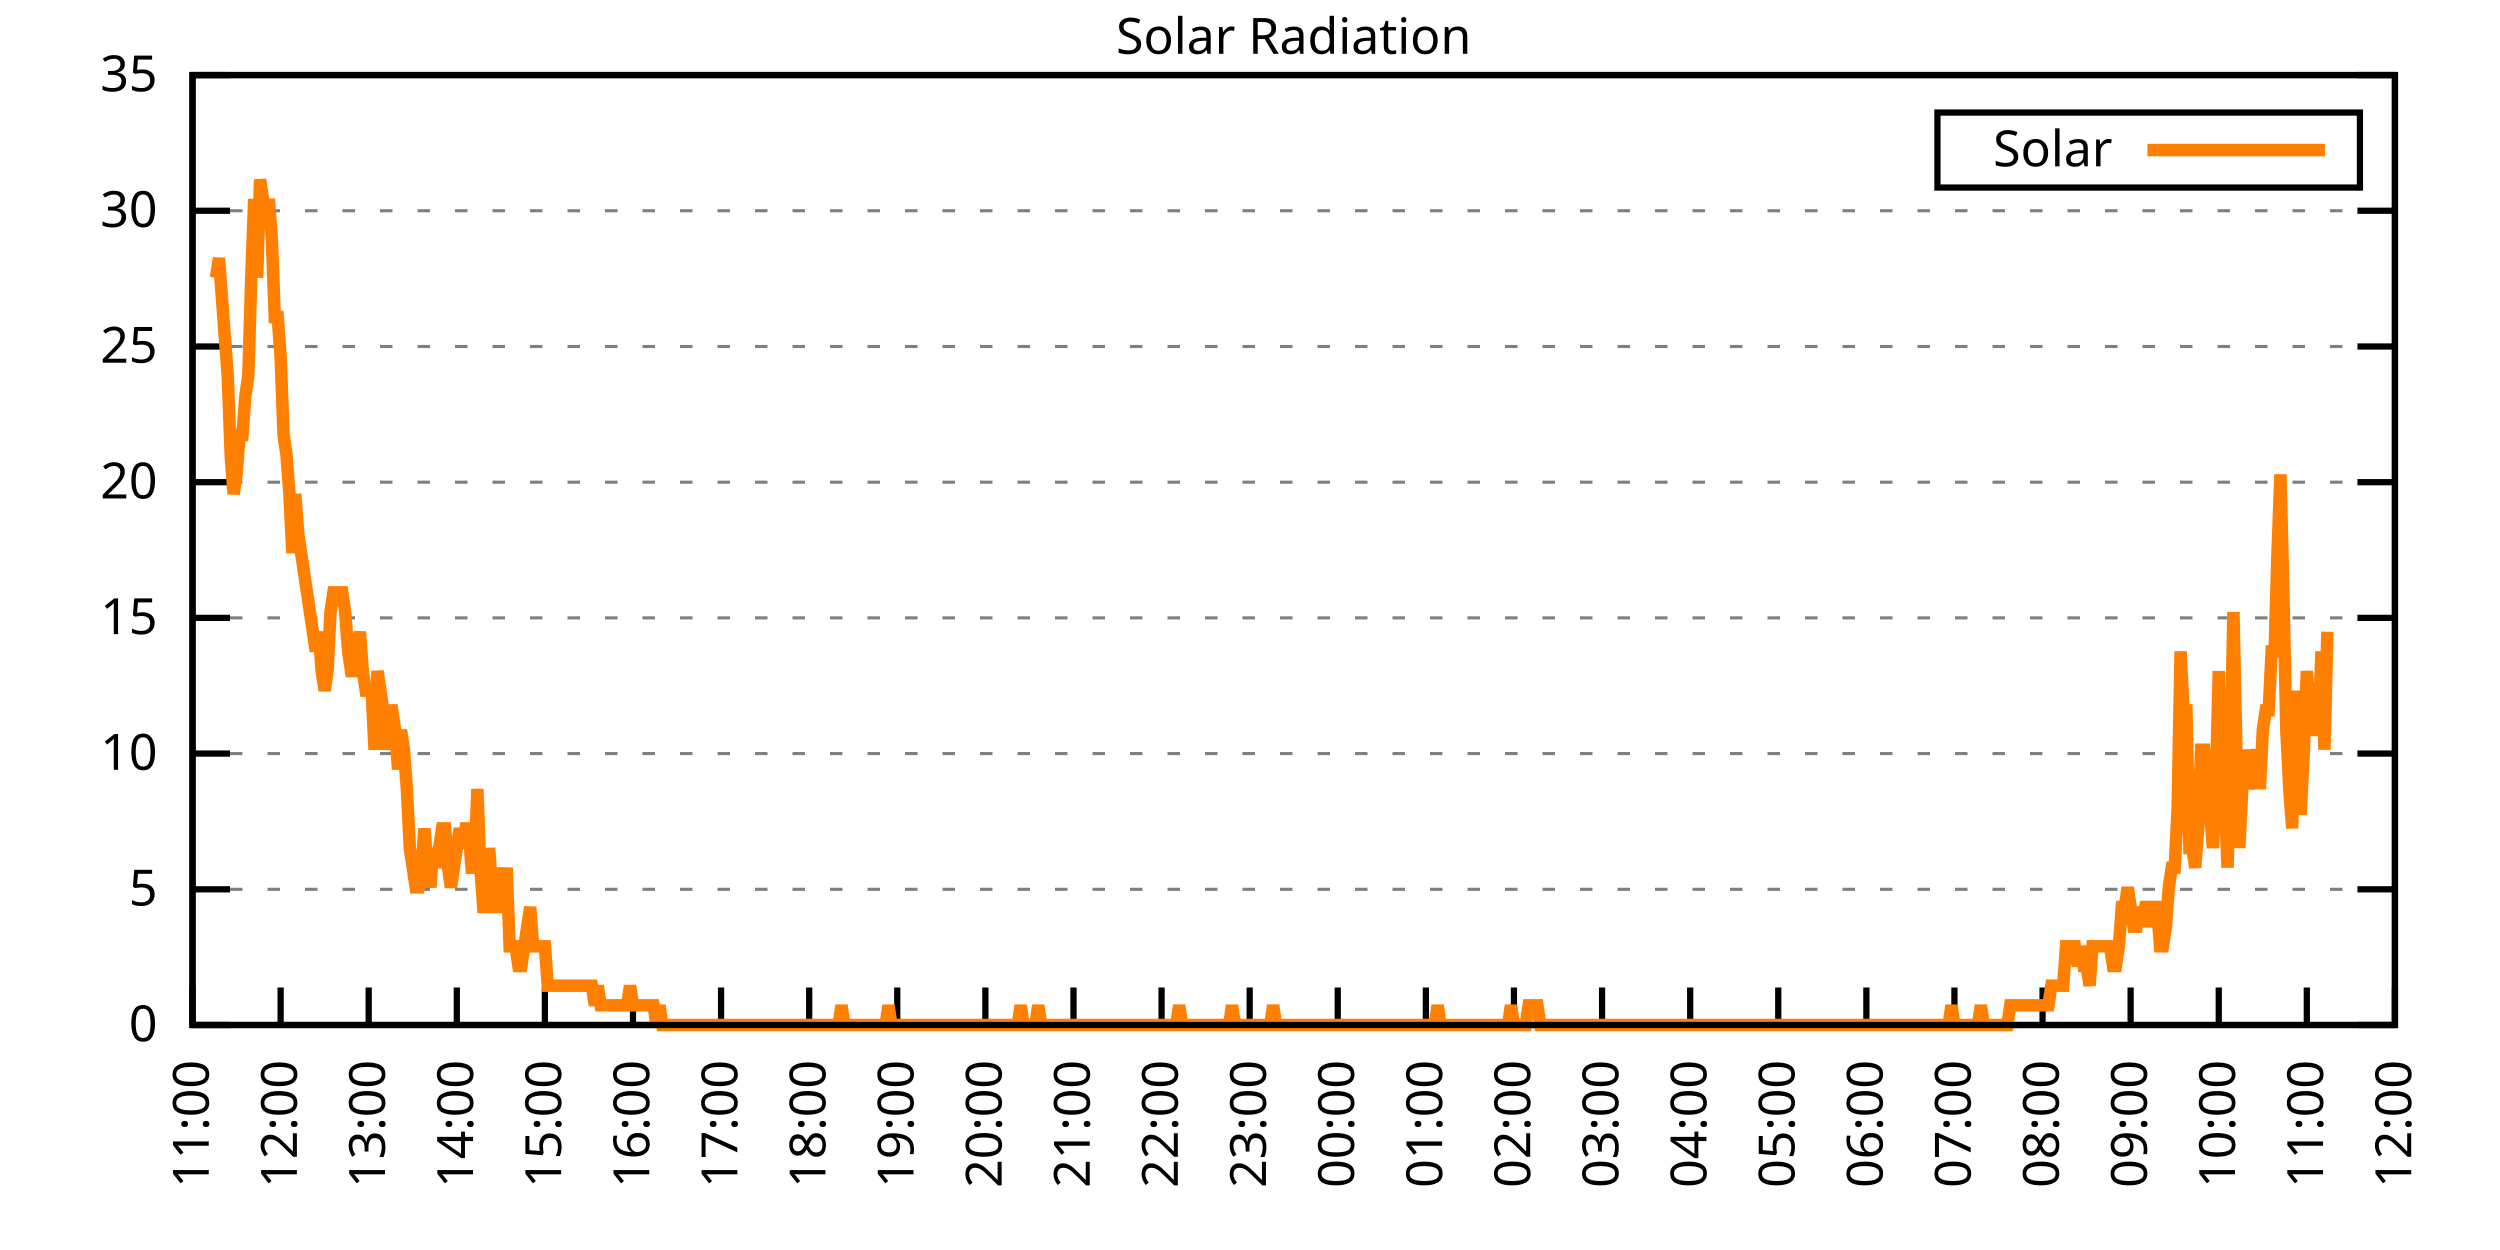
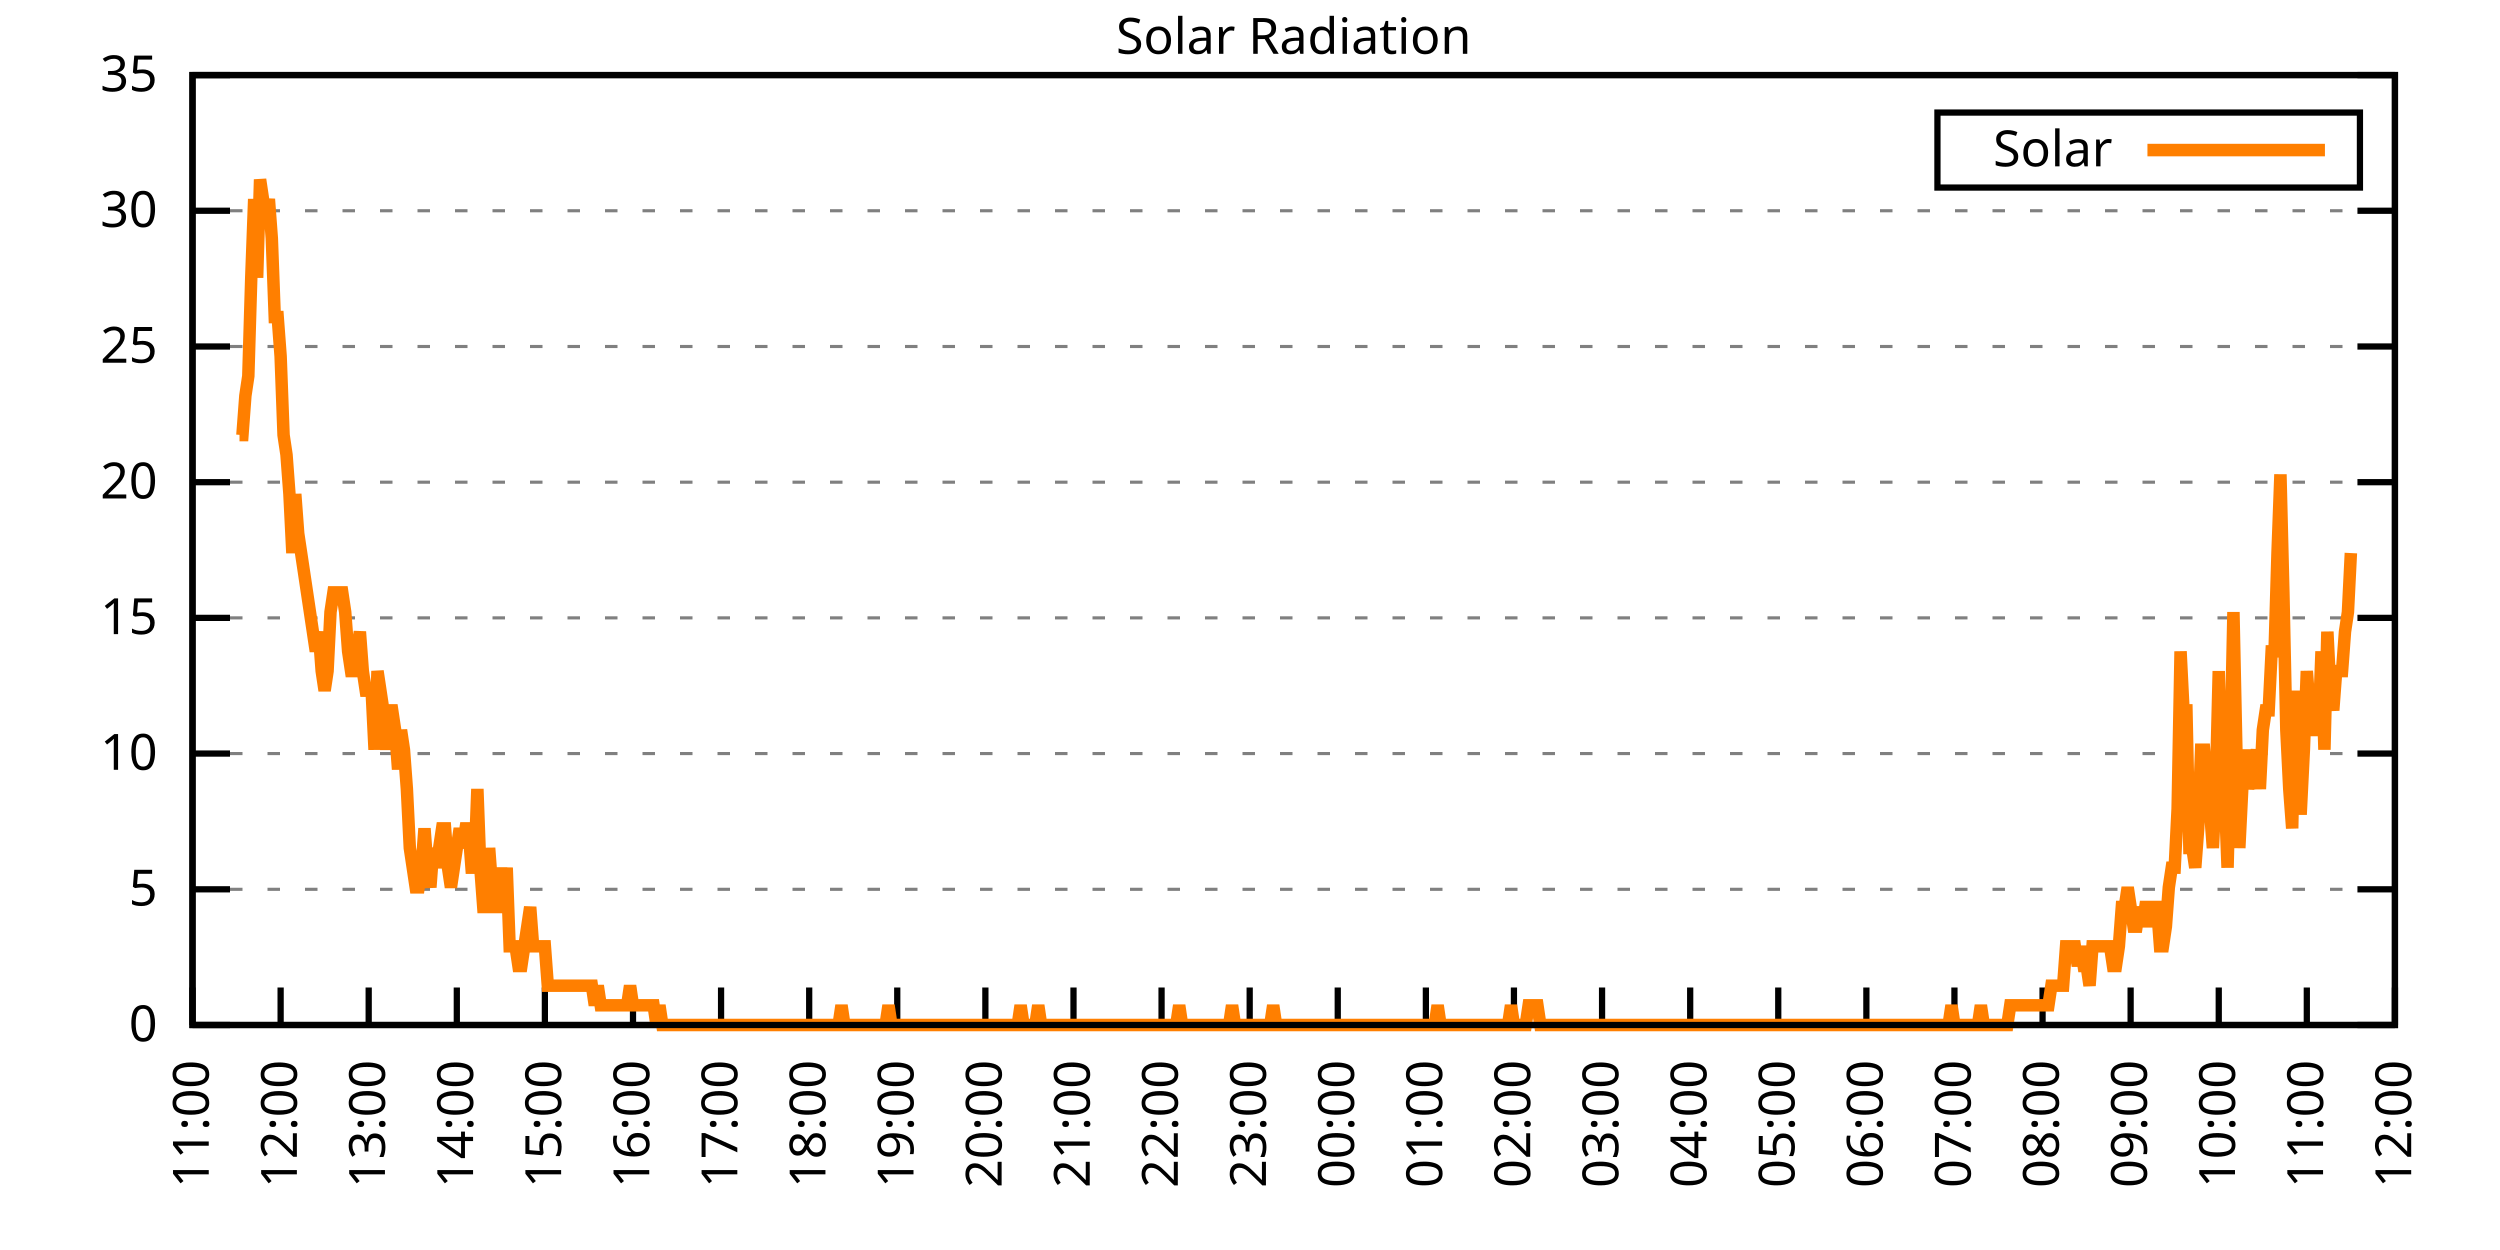
<svg xmlns="http://www.w3.org/2000/svg" xmlns:xlink="http://www.w3.org/1999/xlink" width="400" height="200" viewBox="0 0 400 200">
  <g id="gnuplot_canvas">
    <rect x="0" y="0" width="400" height="200" fill="none" />
    <defs>
      <circle id="gpDot" r="0.5" stroke-width="0.5" stroke="currentColor" />
      <path id="gpPt0" stroke-width="0.333" stroke="currentColor" d="M-1,0 h2 M0,-1 v2" />
      <path id="gpPt1" stroke-width="0.333" stroke="currentColor" d="M-1,-1 L1,1 M1,-1 L-1,1" />
      <path id="gpPt2" stroke-width="0.333" stroke="currentColor" d="M-1,0 L1,0 M0,-1 L0,1 M-1,-1 L1,1 M-1,1 L1,-1" />
      <rect id="gpPt3" stroke-width="0.333" stroke="currentColor" x="-1" y="-1" width="2" height="2" />
      <rect id="gpPt4" stroke-width="0.333" stroke="currentColor" fill="currentColor" x="-1" y="-1" width="2" height="2" />
      <circle id="gpPt5" stroke-width="0.333" stroke="currentColor" cx="0" cy="0" r="1" />
      <use xlink:href="#gpPt5" id="gpPt6" fill="currentColor" stroke="none" />
      <path id="gpPt7" stroke-width="0.333" stroke="currentColor" d="M0,-1.33 L-1.33,0.67 L1.33,0.67 z" />
      <use xlink:href="#gpPt7" id="gpPt8" fill="currentColor" stroke="none" />
      <use xlink:href="#gpPt7" id="gpPt9" stroke="currentColor" transform="rotate(180)" />
      <use xlink:href="#gpPt9" id="gpPt10" fill="currentColor" stroke="none" />
      <use xlink:href="#gpPt3" id="gpPt11" stroke="currentColor" transform="rotate(45)" />
      <use xlink:href="#gpPt11" id="gpPt12" fill="currentColor" stroke="none" />
      <path id="gpPt13" stroke-width="0.333" stroke="currentColor" d="M0,1.330 L1.265,0.411 L0.782,-1.067 L-0.782,-1.076 L-1.265,0.411 z" />
      <use xlink:href="#gpPt13" id="gpPt14" fill="currentColor" stroke="none" />
      <filter id="textbox" filterUnits="objectBoundingBox" x="0" y="0" height="1" width="1">
        <feFlood flood-color="white" flood-opacity="1" result="bgnd" />
        <feComposite in="SourceGraphic" in2="bgnd" operator="atop" />
      </filter>
      <filter id="greybox" filterUnits="objectBoundingBox" x="0" y="0" height="1" width="1">
        <feFlood flood-color="lightgrey" flood-opacity="1" result="grey" />
        <feComposite in="SourceGraphic" in2="grey" operator="atop" />
      </filter>
    </defs>
    <g fill="none" color="white" stroke="currentColor" stroke-width="1.00" stroke-linecap="butt" stroke-linejoin="miter">
</g>
    <g fill="none" color="black" stroke="currentColor" stroke-width="1.00" stroke-linecap="butt" stroke-linejoin="miter">
      <g stroke="none" shape-rendering="crispEdges">
        <polygon fill="rgb(255, 255, 255)" points="30.80,164.00 383.18,164.00 383.18,12.02 30.80,12.02 " />
      </g>
    </g>
    <g fill="none" color="black" stroke="currentColor" stroke-width="1.00" stroke-linecap="butt" stroke-linejoin="miter">
</g>
    <g fill="none" color="black" stroke="black" stroke-width="0.50" stroke-linecap="butt" stroke-linejoin="miter">
</g>
    <g fill="none" color="gray" stroke="currentColor" stroke-width="0.50" stroke-linecap="butt" stroke-linejoin="miter">
      <path stroke="gray" stroke-dasharray="2,4" class="gridline" d="M30.80,164.00 L383.19,164.00  " />
    </g>
    <g fill="none" color="gray" stroke="gray" stroke-width="1.00" stroke-linecap="butt" stroke-linejoin="miter">
</g>
    <g fill="none" color="black" stroke="currentColor" stroke-width="1.00" stroke-linecap="butt" stroke-linejoin="miter">
      <path stroke="black" d="M30.80,164.00 L36.80,164.00 M383.19,164.00 L377.19,164.00  " />
      <g transform="translate(25.20,166.60)" stroke="none" fill="black" font-family="Sans" font-size="8.00" text-anchor="end">
        <text>
          <tspan font-family="Sans"> 0</tspan>
        </text>
      </g>
    </g>
    <g fill="none" color="black" stroke="currentColor" stroke-width="1.00" stroke-linecap="butt" stroke-linejoin="miter">
</g>
    <g fill="none" color="black" stroke="black" stroke-width="0.50" stroke-linecap="butt" stroke-linejoin="miter">
</g>
    <g fill="none" color="gray" stroke="currentColor" stroke-width="0.50" stroke-linecap="butt" stroke-linejoin="miter">
      <path stroke="gray" stroke-dasharray="2,4" class="gridline" d="M30.80,142.29 L383.19,142.29  " />
    </g>
    <g fill="none" color="gray" stroke="gray" stroke-width="1.00" stroke-linecap="butt" stroke-linejoin="miter">
</g>
    <g fill="none" color="black" stroke="currentColor" stroke-width="1.00" stroke-linecap="butt" stroke-linejoin="miter">
      <path stroke="black" d="M30.80,142.29 L36.80,142.29 M383.19,142.29 L377.19,142.29  " />
      <g transform="translate(25.20,144.89)" stroke="none" fill="black" font-family="Sans" font-size="8.00" text-anchor="end">
        <text>
          <tspan font-family="Sans"> 5</tspan>
        </text>
      </g>
    </g>
    <g fill="none" color="black" stroke="currentColor" stroke-width="1.00" stroke-linecap="butt" stroke-linejoin="miter">
</g>
    <g fill="none" color="black" stroke="black" stroke-width="0.50" stroke-linecap="butt" stroke-linejoin="miter">
</g>
    <g fill="none" color="gray" stroke="currentColor" stroke-width="0.50" stroke-linecap="butt" stroke-linejoin="miter">
      <path stroke="gray" stroke-dasharray="2,4" class="gridline" d="M30.80,120.57 L383.19,120.57  " />
    </g>
    <g fill="none" color="gray" stroke="gray" stroke-width="1.00" stroke-linecap="butt" stroke-linejoin="miter">
</g>
    <g fill="none" color="black" stroke="currentColor" stroke-width="1.00" stroke-linecap="butt" stroke-linejoin="miter">
      <path stroke="black" d="M30.80,120.57 L36.80,120.57 M383.19,120.57 L377.19,120.57  " />
      <g transform="translate(25.20,123.17)" stroke="none" fill="black" font-family="Sans" font-size="8.00" text-anchor="end">
        <text>
          <tspan font-family="Sans"> 10</tspan>
        </text>
      </g>
    </g>
    <g fill="none" color="black" stroke="currentColor" stroke-width="1.00" stroke-linecap="butt" stroke-linejoin="miter">
</g>
    <g fill="none" color="black" stroke="black" stroke-width="0.50" stroke-linecap="butt" stroke-linejoin="miter">
</g>
    <g fill="none" color="gray" stroke="currentColor" stroke-width="0.50" stroke-linecap="butt" stroke-linejoin="miter">
      <path stroke="gray" stroke-dasharray="2,4" class="gridline" d="M30.80,98.86 L383.19,98.86  " />
    </g>
    <g fill="none" color="gray" stroke="gray" stroke-width="1.00" stroke-linecap="butt" stroke-linejoin="miter">
</g>
    <g fill="none" color="black" stroke="currentColor" stroke-width="1.00" stroke-linecap="butt" stroke-linejoin="miter">
      <path stroke="black" d="M30.80,98.86 L36.80,98.86 M383.19,98.86 L377.19,98.86  " />
      <g transform="translate(25.20,101.46)" stroke="none" fill="black" font-family="Sans" font-size="8.00" text-anchor="end">
        <text>
          <tspan font-family="Sans"> 15</tspan>
        </text>
      </g>
    </g>
    <g fill="none" color="black" stroke="currentColor" stroke-width="1.00" stroke-linecap="butt" stroke-linejoin="miter">
</g>
    <g fill="none" color="black" stroke="black" stroke-width="0.50" stroke-linecap="butt" stroke-linejoin="miter">
</g>
    <g fill="none" color="gray" stroke="currentColor" stroke-width="0.50" stroke-linecap="butt" stroke-linejoin="miter">
      <path stroke="gray" stroke-dasharray="2,4" class="gridline" d="M30.80,77.15 L383.19,77.15  " />
    </g>
    <g fill="none" color="gray" stroke="gray" stroke-width="1.00" stroke-linecap="butt" stroke-linejoin="miter">
</g>
    <g fill="none" color="black" stroke="currentColor" stroke-width="1.00" stroke-linecap="butt" stroke-linejoin="miter">
      <path stroke="black" d="M30.80,77.15 L36.80,77.15 M383.19,77.15 L377.19,77.15  " />
      <g transform="translate(25.20,79.75)" stroke="none" fill="black" font-family="Sans" font-size="8.00" text-anchor="end">
        <text>
          <tspan font-family="Sans"> 20</tspan>
        </text>
      </g>
    </g>
    <g fill="none" color="black" stroke="currentColor" stroke-width="1.00" stroke-linecap="butt" stroke-linejoin="miter">
</g>
    <g fill="none" color="black" stroke="black" stroke-width="0.50" stroke-linecap="butt" stroke-linejoin="miter">
</g>
    <g fill="none" color="gray" stroke="currentColor" stroke-width="0.50" stroke-linecap="butt" stroke-linejoin="miter">
      <path stroke="gray" stroke-dasharray="2,4" class="gridline" d="M30.80,55.44 L383.19,55.44  " />
    </g>
    <g fill="none" color="gray" stroke="gray" stroke-width="1.00" stroke-linecap="butt" stroke-linejoin="miter">
</g>
    <g fill="none" color="black" stroke="currentColor" stroke-width="1.00" stroke-linecap="butt" stroke-linejoin="miter">
      <path stroke="black" d="M30.80,55.44 L36.80,55.44 M383.19,55.44 L377.19,55.44  " />
      <g transform="translate(25.20,58.04)" stroke="none" fill="black" font-family="Sans" font-size="8.00" text-anchor="end">
        <text>
          <tspan font-family="Sans"> 25</tspan>
        </text>
      </g>
    </g>
    <g fill="none" color="black" stroke="currentColor" stroke-width="1.00" stroke-linecap="butt" stroke-linejoin="miter">
</g>
    <g fill="none" color="black" stroke="black" stroke-width="0.50" stroke-linecap="butt" stroke-linejoin="miter">
</g>
    <g fill="none" color="gray" stroke="currentColor" stroke-width="0.50" stroke-linecap="butt" stroke-linejoin="miter">
      <path stroke="gray" stroke-dasharray="2,4" class="gridline" d="M30.80,33.72 L383.19,33.72  " />
    </g>
    <g fill="none" color="gray" stroke="gray" stroke-width="1.00" stroke-linecap="butt" stroke-linejoin="miter">
</g>
    <g fill="none" color="black" stroke="currentColor" stroke-width="1.00" stroke-linecap="butt" stroke-linejoin="miter">
      <path stroke="black" d="M30.80,33.72 L36.80,33.72 M383.19,33.72 L377.19,33.72  " />
      <g transform="translate(25.20,36.32)" stroke="none" fill="black" font-family="Sans" font-size="8.00" text-anchor="end">
        <text>
          <tspan font-family="Sans"> 30</tspan>
        </text>
      </g>
    </g>
    <g fill="none" color="black" stroke="currentColor" stroke-width="1.00" stroke-linecap="butt" stroke-linejoin="miter">
</g>
    <g fill="none" color="black" stroke="black" stroke-width="0.50" stroke-linecap="butt" stroke-linejoin="miter">
</g>
    <g fill="none" color="gray" stroke="currentColor" stroke-width="0.50" stroke-linecap="butt" stroke-linejoin="miter">
      <path stroke="gray" stroke-dasharray="2,4" class="gridline" d="M30.80,12.01 L383.19,12.01  " />
    </g>
    <g fill="none" color="gray" stroke="gray" stroke-width="1.00" stroke-linecap="butt" stroke-linejoin="miter">
</g>
    <g fill="none" color="black" stroke="currentColor" stroke-width="1.00" stroke-linecap="butt" stroke-linejoin="miter">
      <path stroke="black" d="M30.80,12.01 L36.80,12.01 M383.19,12.01 L377.19,12.01  " />
      <g transform="translate(25.20,14.61)" stroke="none" fill="black" font-family="Sans" font-size="8.00" text-anchor="end">
        <text>
          <tspan font-family="Sans"> 35</tspan>
        </text>
      </g>
    </g>
    <g fill="none" color="black" stroke="currentColor" stroke-width="1.00" stroke-linecap="butt" stroke-linejoin="miter">
      <path stroke="black" d="M30.80,164.00 L30.80,158.00  " />
      <g transform="translate(33.40,169.60) rotate(270.00)" stroke="none" fill="black" font-family="Sans" font-size="8.00" text-anchor="end">
        <text>
          <tspan font-family="Sans">11:00</tspan>
        </text>
      </g>
    </g>
    <g fill="none" color="black" stroke="currentColor" stroke-width="1.00" stroke-linecap="butt" stroke-linejoin="miter">
      <path stroke="black" d="M44.90,164.00 L44.90,158.00  " />
      <g transform="translate(47.50,169.60) rotate(270.00)" stroke="none" fill="black" font-family="Sans" font-size="8.00" text-anchor="end">
        <text>
          <tspan font-family="Sans">12:00</tspan>
        </text>
      </g>
    </g>
    <g fill="none" color="black" stroke="currentColor" stroke-width="1.00" stroke-linecap="butt" stroke-linejoin="miter">
      <path stroke="black" d="M58.99,164.00 L58.99,158.00  " />
      <g transform="translate(61.59,169.60) rotate(270.00)" stroke="none" fill="black" font-family="Sans" font-size="8.00" text-anchor="end">
        <text>
          <tspan font-family="Sans">13:00</tspan>
        </text>
      </g>
    </g>
    <g fill="none" color="black" stroke="currentColor" stroke-width="1.00" stroke-linecap="butt" stroke-linejoin="miter">
      <path stroke="black" d="M73.09,164.00 L73.09,158.00  " />
      <g transform="translate(75.69,169.60) rotate(270.00)" stroke="none" fill="black" font-family="Sans" font-size="8.00" text-anchor="end">
        <text>
          <tspan font-family="Sans">14:00</tspan>
        </text>
      </g>
    </g>
    <g fill="none" color="black" stroke="currentColor" stroke-width="1.00" stroke-linecap="butt" stroke-linejoin="miter">
      <path stroke="black" d="M87.18,164.00 L87.18,158.00  " />
      <g transform="translate(89.78,169.60) rotate(270.00)" stroke="none" fill="black" font-family="Sans" font-size="8.00" text-anchor="end">
        <text>
          <tspan font-family="Sans">15:00</tspan>
        </text>
      </g>
    </g>
    <g fill="none" color="black" stroke="currentColor" stroke-width="1.00" stroke-linecap="butt" stroke-linejoin="miter">
      <path stroke="black" d="M101.28,164.00 L101.28,158.00  " />
      <g transform="translate(103.88,169.60) rotate(270.00)" stroke="none" fill="black" font-family="Sans" font-size="8.00" text-anchor="end">
        <text>
          <tspan font-family="Sans">16:00</tspan>
        </text>
      </g>
    </g>
    <g fill="none" color="black" stroke="currentColor" stroke-width="1.00" stroke-linecap="butt" stroke-linejoin="miter">
      <path stroke="black" d="M115.37,164.00 L115.37,158.00  " />
      <g transform="translate(117.97,169.60) rotate(270.00)" stroke="none" fill="black" font-family="Sans" font-size="8.00" text-anchor="end">
        <text>
          <tspan font-family="Sans">17:00</tspan>
        </text>
      </g>
    </g>
    <g fill="none" color="black" stroke="currentColor" stroke-width="1.00" stroke-linecap="butt" stroke-linejoin="miter">
      <path stroke="black" d="M129.47,164.00 L129.47,158.00  " />
      <g transform="translate(132.07,169.60) rotate(270.00)" stroke="none" fill="black" font-family="Sans" font-size="8.00" text-anchor="end">
        <text>
          <tspan font-family="Sans">18:00</tspan>
        </text>
      </g>
    </g>
    <g fill="none" color="black" stroke="currentColor" stroke-width="1.00" stroke-linecap="butt" stroke-linejoin="miter">
      <path stroke="black" d="M143.56,164.00 L143.56,158.00  " />
      <g transform="translate(146.16,169.60) rotate(270.00)" stroke="none" fill="black" font-family="Sans" font-size="8.00" text-anchor="end">
        <text>
          <tspan font-family="Sans">19:00</tspan>
        </text>
      </g>
    </g>
    <g fill="none" color="black" stroke="currentColor" stroke-width="1.00" stroke-linecap="butt" stroke-linejoin="miter">
      <path stroke="black" d="M157.66,164.00 L157.66,158.00  " />
      <g transform="translate(160.26,169.60) rotate(270.00)" stroke="none" fill="black" font-family="Sans" font-size="8.00" text-anchor="end">
        <text>
          <tspan font-family="Sans">20:00</tspan>
        </text>
      </g>
    </g>
    <g fill="none" color="black" stroke="currentColor" stroke-width="1.00" stroke-linecap="butt" stroke-linejoin="miter">
      <path stroke="black" d="M171.76,164.00 L171.76,158.00  " />
      <g transform="translate(174.36,169.60) rotate(270.00)" stroke="none" fill="black" font-family="Sans" font-size="8.00" text-anchor="end">
        <text>
          <tspan font-family="Sans">21:00</tspan>
        </text>
      </g>
    </g>
    <g fill="none" color="black" stroke="currentColor" stroke-width="1.00" stroke-linecap="butt" stroke-linejoin="miter">
      <path stroke="black" d="M185.85,164.00 L185.85,158.00  " />
      <g transform="translate(188.45,169.60) rotate(270.00)" stroke="none" fill="black" font-family="Sans" font-size="8.00" text-anchor="end">
        <text>
          <tspan font-family="Sans">22:00</tspan>
        </text>
      </g>
    </g>
    <g fill="none" color="black" stroke="currentColor" stroke-width="1.00" stroke-linecap="butt" stroke-linejoin="miter">
      <path stroke="black" d="M199.95,164.00 L199.95,158.00  " />
      <g transform="translate(202.55,169.60) rotate(270.00)" stroke="none" fill="black" font-family="Sans" font-size="8.00" text-anchor="end">
        <text>
          <tspan font-family="Sans">23:00</tspan>
        </text>
      </g>
    </g>
    <g fill="none" color="black" stroke="currentColor" stroke-width="1.00" stroke-linecap="butt" stroke-linejoin="miter">
      <path stroke="black" d="M214.04,164.00 L214.04,158.00  " />
      <g transform="translate(216.64,169.60) rotate(270.00)" stroke="none" fill="black" font-family="Sans" font-size="8.00" text-anchor="end">
        <text>
          <tspan font-family="Sans">00:00</tspan>
        </text>
      </g>
    </g>
    <g fill="none" color="black" stroke="currentColor" stroke-width="1.00" stroke-linecap="butt" stroke-linejoin="miter">
      <path stroke="black" d="M228.14,164.00 L228.14,158.00  " />
      <g transform="translate(230.74,169.60) rotate(270.00)" stroke="none" fill="black" font-family="Sans" font-size="8.00" text-anchor="end">
        <text>
          <tspan font-family="Sans">01:00</tspan>
        </text>
      </g>
    </g>
    <g fill="none" color="black" stroke="currentColor" stroke-width="1.00" stroke-linecap="butt" stroke-linejoin="miter">
      <path stroke="black" d="M242.23,164.00 L242.23,158.00  " />
      <g transform="translate(244.83,169.60) rotate(270.00)" stroke="none" fill="black" font-family="Sans" font-size="8.00" text-anchor="end">
        <text>
          <tspan font-family="Sans">02:00</tspan>
        </text>
      </g>
    </g>
    <g fill="none" color="black" stroke="currentColor" stroke-width="1.00" stroke-linecap="butt" stroke-linejoin="miter">
      <path stroke="black" d="M256.33,164.00 L256.33,158.00  " />
      <g transform="translate(258.93,169.60) rotate(270.00)" stroke="none" fill="black" font-family="Sans" font-size="8.00" text-anchor="end">
        <text>
          <tspan font-family="Sans">03:00</tspan>
        </text>
      </g>
    </g>
    <g fill="none" color="black" stroke="currentColor" stroke-width="1.00" stroke-linecap="butt" stroke-linejoin="miter">
      <path stroke="black" d="M270.43,164.00 L270.43,158.00  " />
      <g transform="translate(273.03,169.60) rotate(270.00)" stroke="none" fill="black" font-family="Sans" font-size="8.00" text-anchor="end">
        <text>
          <tspan font-family="Sans">04:00</tspan>
        </text>
      </g>
    </g>
    <g fill="none" color="black" stroke="currentColor" stroke-width="1.00" stroke-linecap="butt" stroke-linejoin="miter">
      <path stroke="black" d="M284.52,164.00 L284.52,158.00  " />
      <g transform="translate(287.12,169.60) rotate(270.00)" stroke="none" fill="black" font-family="Sans" font-size="8.00" text-anchor="end">
        <text>
          <tspan font-family="Sans">05:00</tspan>
        </text>
      </g>
    </g>
    <g fill="none" color="black" stroke="currentColor" stroke-width="1.00" stroke-linecap="butt" stroke-linejoin="miter">
      <path stroke="black" d="M298.62,164.00 L298.62,158.00  " />
      <g transform="translate(301.22,169.60) rotate(270.00)" stroke="none" fill="black" font-family="Sans" font-size="8.00" text-anchor="end">
        <text>
          <tspan font-family="Sans">06:00</tspan>
        </text>
      </g>
    </g>
    <g fill="none" color="black" stroke="currentColor" stroke-width="1.00" stroke-linecap="butt" stroke-linejoin="miter">
      <path stroke="black" d="M312.71,164.00 L312.71,158.00  " />
      <g transform="translate(315.31,169.60) rotate(270.00)" stroke="none" fill="black" font-family="Sans" font-size="8.00" text-anchor="end">
        <text>
          <tspan font-family="Sans">07:00</tspan>
        </text>
      </g>
    </g>
    <g fill="none" color="black" stroke="currentColor" stroke-width="1.00" stroke-linecap="butt" stroke-linejoin="miter">
      <path stroke="black" d="M326.81,164.00 L326.81,158.00  " />
      <g transform="translate(329.41,169.60) rotate(270.00)" stroke="none" fill="black" font-family="Sans" font-size="8.00" text-anchor="end">
        <text>
          <tspan font-family="Sans">08:00</tspan>
        </text>
      </g>
    </g>
    <g fill="none" color="black" stroke="currentColor" stroke-width="1.00" stroke-linecap="butt" stroke-linejoin="miter">
      <path stroke="black" d="M340.90,164.00 L340.90,158.00  " />
      <g transform="translate(343.50,169.60) rotate(270.00)" stroke="none" fill="black" font-family="Sans" font-size="8.00" text-anchor="end">
        <text>
          <tspan font-family="Sans">09:00</tspan>
        </text>
      </g>
    </g>
    <g fill="none" color="black" stroke="currentColor" stroke-width="1.00" stroke-linecap="butt" stroke-linejoin="miter">
      <path stroke="black" d="M355.00,164.00 L355.00,158.00  " />
      <g transform="translate(357.60,169.60) rotate(270.00)" stroke="none" fill="black" font-family="Sans" font-size="8.00" text-anchor="end">
        <text>
          <tspan font-family="Sans">10:00</tspan>
        </text>
      </g>
    </g>
    <g fill="none" color="black" stroke="currentColor" stroke-width="1.00" stroke-linecap="butt" stroke-linejoin="miter">
      <path stroke="black" d="M369.09,164.00 L369.09,158.00  " />
      <g transform="translate(371.69,169.60) rotate(270.00)" stroke="none" fill="black" font-family="Sans" font-size="8.00" text-anchor="end">
        <text>
          <tspan font-family="Sans">11:00</tspan>
        </text>
      </g>
    </g>
    <g fill="none" color="black" stroke="currentColor" stroke-width="1.00" stroke-linecap="butt" stroke-linejoin="miter">
      <path stroke="black" d="M383.19,164.00 L383.19,158.00  " />
      <g transform="translate(385.79,169.60) rotate(270.00)" stroke="none" fill="black" font-family="Sans" font-size="8.00" text-anchor="end">
        <text>
          <tspan font-family="Sans">12:00</tspan>
        </text>
      </g>
    </g>
    <g fill="none" color="black" stroke="currentColor" stroke-width="1.00" stroke-linecap="butt" stroke-linejoin="miter">
</g>
    <g fill="none" color="black" stroke="currentColor" stroke-width="1.00" stroke-linecap="butt" stroke-linejoin="miter">
      <path stroke="black" d="M30.80,12.01 L30.80,164.00 L383.19,164.00 L383.19,12.01 L30.80,12.01 Z  " />
    </g>
    <g fill="none" color="black" stroke="currentColor" stroke-width="1.00" stroke-linecap="butt" stroke-linejoin="miter">
</g>
    <g fill="none" color="black" stroke="currentColor" stroke-width="1.00" stroke-linecap="butt" stroke-linejoin="miter">
      <path stroke="black" d="M309.99,30.01 L309.99,18.01 L377.59,18.01 L377.59,30.01 L309.99,30.01 Z  " />
    </g>
    <g id="Solar_Radiation_plot_1">
      <g fill="none" color="white" stroke="black" stroke-width="2.00" stroke-linecap="butt" stroke-linejoin="miter">
</g>
      <g fill="none" color="black" stroke="currentColor" stroke-width="2.00" stroke-linecap="butt" stroke-linejoin="miter">
        <g transform="translate(337.99,26.61)" stroke="none" fill="black" font-family="Sans" font-size="8.00" text-anchor="end">
          <text>
            <tspan font-family="Sans">Solar</tspan>
          </text>
        </g>
      </g>
      <g fill="none" color="black" stroke="currentColor" stroke-width="2.00" stroke-linecap="butt" stroke-linejoin="miter">
-         <path stroke="rgb(255, 127,   0)" d="M343.59,24.01 L371.99,24.01 M34.56,44.44 L35.03,41.29 L35.50,47.58 L35.97,53.88 L36.44,60.17 L36.91,72.76   L37.38,79.05 L37.85,75.90 L38.32,69.61 L38.79,69.61 L39.26,63.32 L39.73,60.17 L40.20,44.44 L40.67,31.85   L41.14,44.44 L41.61,28.71 L42.08,31.85 L42.55,35.00 L43.02,31.85 L43.49,38.15 L43.96,50.73 L44.43,50.73   L44.90,57.02 L45.37,69.61 L45.84,72.76 L46.31,79.05 L46.78,88.49 L47.24,79.05 L47.71,85.34 L48.18,88.49   L48.65,91.63 L49.12,94.78 L49.59,97.93 L50.06,101.07 L50.53,104.22 L51.00,101.07 L51.47,107.37 L51.94,110.51   L52.41,107.37 L52.88,97.93 L53.35,94.78 L53.82,94.78 L54.29,94.78 L54.76,94.78 L55.23,97.93 L55.70,104.22   L56.17,107.37 L56.64,107.37 L57.11,104.22 L57.58,101.07 L58.05,107.37 L58.52,110.51 L58.99,110.51 L59.46,110.51   L59.93,119.95 L60.40,107.37 L60.87,110.51 L61.34,113.66 L61.81,119.95 L62.28,113.66 L62.75,113.66 L63.22,116.80   L63.69,123.10 L64.16,116.80 L64.63,119.95 L65.10,126.24 L65.57,135.68 L66.04,138.83 L66.51,141.98 L66.98,141.98   L67.45,138.83 L67.92,132.54 L68.39,138.83 L68.86,141.98 L69.33,135.68 L69.80,138.83 L70.27,135.68 L70.74,132.54   L71.21,132.54 L71.68,138.83 L72.15,141.98 L72.62,138.83 L73.09,135.68 L73.56,132.54 L74.03,135.68 L74.50,132.54   L74.97,132.54 L75.44,138.83 L75.91,138.83 L76.38,126.24 L76.85,138.83 L77.32,145.12 L77.79,145.12 L78.26,135.68   L78.73,141.98 L79.19,145.12 L79.66,145.12 L80.13,138.83 L80.60,145.12 L81.07,138.83 L81.54,151.41 L82.01,151.41   L82.48,151.41 L82.95,154.56 L83.42,154.56 L83.89,151.41 L84.36,148.27 L84.83,145.12 L85.30,151.41 L85.77,151.41   L86.24,151.41 L86.71,151.41 L87.18,151.41 L87.65,157.71 L88.12,157.71 L88.59,157.71 L89.06,157.71 L89.53,157.71   L90.00,157.71 L90.47,157.71 L90.94,157.71 L91.41,157.71 L91.88,157.71 L92.35,157.71 L92.82,157.71 L93.29,157.71   L93.76,157.71 L94.23,157.71 L94.70,157.71 L95.17,160.85 L95.64,157.71 L96.11,160.85 L96.58,160.85 L97.05,160.85   L97.52,160.85 L97.99,160.85 L98.46,160.85 L98.93,160.85 L99.40,160.85 L99.87,160.85 L100.34,160.85 L100.81,157.71   L101.28,160.85 L101.75,160.85 L102.22,160.85 L102.69,160.85 L103.16,160.85 L103.63,160.85 L104.10,160.85 L104.57,160.85   L105.04,164.00 L105.51,160.85 L105.98,164.00 L106.45,164.00 L106.92,164.00 L107.39,164.00 L107.86,164.00 L108.33,164.00   L108.80,164.00 L109.27,164.00 L109.74,164.00 L110.21,164.00 L110.68,164.00 L111.14,164.00 L111.61,164.00 L112.08,164.00   L112.55,164.00 L113.02,164.00 L113.49,164.00 L113.96,164.00 L114.43,164.00 L114.90,164.00 L115.37,164.00 L115.84,164.00   L116.31,164.00 L116.78,164.00 L117.25,164.00 L117.72,164.00 L118.19,164.00 L118.66,164.00 L119.13,164.00 L119.60,164.00   L120.07,164.00 L120.54,164.00 L121.01,164.00 L121.48,164.00 L121.95,164.00 L122.42,164.00 L122.89,164.00 L123.36,164.00   L123.83,164.00 L124.30,164.00 L124.77,164.00 L125.24,164.00 L125.71,164.00 L126.18,164.00 L126.65,164.00 L127.12,164.00   L127.59,164.00 L128.06,164.00 L128.53,164.00 L129.00,164.00 L129.47,164.00 L129.94,164.00 L130.41,164.00 L130.88,164.00   L131.35,164.00 L131.82,164.00 L132.29,164.00 L132.76,164.00 L133.23,164.00 L133.70,164.00 L134.17,164.00 L134.64,160.85   L135.11,164.00 L135.58,164.00 L136.05,164.00 L136.52,164.00 L136.99,164.00 L137.46,164.00 L137.93,164.00 L138.40,164.00   L138.87,164.00 L139.34,164.00 L139.81,164.00 L140.28,164.00 L140.75,164.00 L141.22,164.00 L141.69,164.00 L142.16,160.85   L142.63,164.00 L143.09,164.00 L143.56,164.00 L144.03,164.00 L144.50,164.00 L144.97,164.00 L145.44,164.00 L145.91,164.00   L146.38,164.00 L146.85,164.00 L147.32,164.00 L147.79,164.00 L148.26,164.00 L148.73,164.00 L149.20,164.00 L149.67,164.00   L150.14,164.00 L150.61,164.00 L151.08,164.00 L151.55,164.00 L152.02,164.00 L152.49,164.00 L152.96,164.00 L153.43,164.00   L153.90,164.00 L154.37,164.00 L154.84,164.00 L155.31,164.00 L155.78,164.00 L156.25,164.00 L156.72,164.00 L157.19,164.00   L157.66,164.00 L158.13,164.00 L158.60,164.00 L159.07,164.00 L159.54,164.00 L160.01,164.00 L160.48,164.00 L160.95,164.00   L161.42,164.00 L161.89,164.00 L162.36,164.00 L162.83,164.00 L163.30,160.85 L163.77,164.00 L164.24,164.00 L164.71,164.00   L165.18,164.00 L165.65,164.00 L166.12,160.85 L166.59,164.00 L167.06,164.00 L167.53,164.00 L168.00,164.00 L168.47,164.00   L168.94,164.00 L169.41,164.00 L169.88,164.00 L170.35,164.00 L170.82,164.00 L171.29,164.00 L171.76,164.00 L172.23,164.00   L172.70,164.00 L173.17,164.00 L173.64,164.00 L174.11,164.00 L174.58,164.00 L175.04,164.00 L175.51,164.00 L175.98,164.00   L176.45,164.00 L176.92,164.00 L177.39,164.00 L177.86,164.00 L178.33,164.00 L178.80,164.00 L179.27,164.00 L179.74,164.00   L180.21,164.00 L180.68,164.00 L181.15,164.00 L181.62,164.00 L182.09,164.00 L182.56,164.00 L183.03,164.00 L183.50,164.00   L183.97,164.00 L184.44,164.00 L184.91,164.00 L185.38,164.00 L185.85,164.00 L186.32,164.00 L186.79,164.00 L187.26,164.00   L187.73,164.00 L188.20,164.00 L188.67,160.85 L189.14,164.00 L189.61,164.00 L190.08,164.00 L190.55,164.00 L191.02,164.00   L191.49,164.00 L191.96,164.00 L192.43,164.00 L192.90,164.00 L193.37,164.00 L193.84,164.00 L194.31,164.00 L194.78,164.00   L195.25,164.00 L195.72,164.00 L196.19,164.00 L196.66,164.00 L197.13,160.85 L197.60,164.00 L198.07,164.00 L198.54,164.00   L199.01,164.00 L199.48,164.00 L199.95,164.00 L200.42,164.00 L200.89,164.00 L201.36,164.00 L201.83,164.00 L202.30,164.00   L202.77,164.00 L203.24,164.00 L203.71,160.85 L204.18,164.00 L204.65,164.00 L205.12,164.00 L205.59,164.00 L206.06,164.00   L206.53,164.00 L207.00,164.00 L207.46,164.00 L207.93,164.00 L208.40,164.00 L208.87,164.00 L209.34,164.00 L209.81,164.00   L210.28,164.00 L210.75,164.00 L211.22,164.00 L211.69,164.00 L212.16,164.00 L212.63,164.00 L213.10,164.00 L213.57,164.00   L214.04,164.00 L214.51,164.00 L214.98,164.00 L215.45,164.00 L215.92,164.00 L216.39,164.00 L216.86,164.00 L217.33,164.00   L217.80,164.00 L218.27,164.00 L218.74,164.00 L219.21,164.00 L219.68,164.00 L220.15,164.00 L220.62,164.00 L221.09,164.00   L221.56,164.00 L222.03,164.00 L222.50,164.00 L222.97,164.00 L223.44,164.00 L223.91,164.00 L224.38,164.00 L224.85,164.00   L225.32,164.00 L225.79,164.00 L226.26,164.00 L226.73,164.00 L227.20,164.00 L227.67,164.00 L228.14,164.00 L228.61,164.00   L229.08,164.00 L229.55,164.00 L230.02,160.85 L230.49,164.00 L230.96,164.00 L231.43,164.00 L231.90,164.00 L232.37,164.00   L232.84,164.00 L233.31,164.00 L233.78,164.00 L234.25,164.00 L234.72,164.00 L235.19,164.00 L235.66,164.00 L236.13,164.00   L236.60,164.00 L237.07,164.00 L237.54,164.00 L238.01,164.00 L238.48,164.00 L238.95,164.00 L239.41,164.00 L239.88,164.00   L240.35,164.00 L240.82,164.00 L241.29,164.00 L241.76,160.85 L242.23,164.00 L242.70,164.00 L243.17,164.00 L243.64,164.00   L244.11,164.00 L244.58,160.85 L245.05,160.85 L245.52,160.85 L245.99,160.85 L246.46,164.00 L246.93,164.00 L247.40,164.00   L247.87,164.00 L248.34,164.00 L248.81,164.00 L249.28,164.00 L249.75,164.00 L250.22,164.00 L250.69,164.00 L251.16,164.00   L251.63,164.00 L252.10,164.00 L252.57,164.00 L253.04,164.00 L253.51,164.00 L253.98,164.00 L254.45,164.00 L254.92,164.00   L255.39,164.00 L255.86,164.00 L256.33,164.00 L256.80,164.00 L257.27,164.00 L257.74,164.00 L258.21,164.00 L258.68,164.00   L259.15,164.00 L259.62,164.00 L260.09,164.00 L260.56,164.00 L261.03,164.00 L261.50,164.00 L261.97,164.00 L262.44,164.00   L262.91,164.00 L263.38,164.00 L263.85,164.00 L264.32,164.00 L264.79,164.00 L265.26,164.00 L265.73,164.00 L266.20,164.00   L266.67,164.00 L267.14,164.00 L267.61,164.00 L268.08,164.00 L268.55,164.00 L269.02,164.00 L269.49,164.00 L269.96,164.00   L270.43,164.00 L270.90,164.00 L271.36,164.00 L271.83,164.00 L272.30,164.00 L272.77,164.00 L273.24,164.00 L273.71,164.00   L274.18,164.00 L274.65,164.00 L275.12,164.00 L275.59,164.00 L276.06,164.00 L276.53,164.00 L277.00,164.00 L277.47,164.00   L277.94,164.00 L278.41,164.00 L278.88,164.00 L279.35,164.00 L279.82,164.00 L280.29,164.00 L280.76,164.00 L281.23,164.00   L281.70,164.00 L282.17,164.00 L282.64,164.00 L283.11,164.00 L283.58,164.00 L284.05,164.00 L284.52,164.00 L284.99,164.00   L285.46,164.00 L285.93,164.00 L286.40,164.00 L286.87,164.00 L287.34,164.00 L287.81,164.00 L288.28,164.00 L288.75,164.00   L289.22,164.00 L289.69,164.00 L290.16,164.00 L290.63,164.00 L291.10,164.00 L291.57,164.00 L292.04,164.00 L292.51,164.00   L292.98,164.00 L293.45,164.00 L293.92,164.00 L294.39,164.00 L294.86,164.00 L295.33,164.00 L295.80,164.00 L296.27,164.00   L296.74,164.00 L297.21,164.00 L297.68,164.00 L298.15,164.00 L298.62,164.00 L299.09,164.00 L299.56,164.00 L300.03,164.00   L300.50,164.00 L300.97,164.00 L301.44,164.00 L301.91,164.00 L302.38,164.00 L302.85,164.00 L303.31,164.00 L303.78,164.00   L304.25,164.00 L304.72,164.00 L305.19,164.00 L305.66,164.00 L306.13,164.00 L306.60,164.00 L307.07,164.00 L307.54,164.00   L308.01,164.00 L308.48,164.00 L308.95,164.00 L309.42,164.00 L309.89,164.00 L310.36,164.00 L310.83,164.00 L311.30,164.00   L311.77,164.00 L312.24,160.85 L312.71,164.00 L313.18,164.00 L313.65,164.00 L314.12,164.00 L314.59,164.00 L315.06,164.00   L315.53,164.00 L316.00,164.00 L316.47,164.00 L316.94,160.85 L317.41,164.00 L317.88,164.00 L318.35,164.00 L318.82,164.00   L319.29,164.00 L319.76,164.00 L320.23,164.00 L320.70,164.00 L321.17,164.00 L321.64,160.85 L322.11,160.85 L322.58,160.85   L323.05,160.85 L323.52,160.85 L323.99,160.85 L324.46,160.85 L324.93,160.85 L325.40,160.85 L325.87,160.85 L326.34,160.85   L326.81,160.85 L327.28,160.85 L327.75,160.85 L328.22,157.71 L328.69,157.71 L329.16,157.71 L329.63,157.71 L330.10,157.71   L330.57,151.41 L331.04,151.41 L331.51,151.41 L331.98,151.41 L332.45,154.56 L332.92,151.41 L333.39,154.56 L333.86,154.56   L334.33,157.71 L334.80,151.41 L335.26,151.41 L335.73,151.41 L336.20,151.41 L336.67,151.41 L337.14,151.41 L337.61,151.41   L338.08,154.56 L338.55,154.56 L339.02,151.41 L339.49,145.12 L339.96,145.12 L340.43,141.98 L340.90,145.12 L341.37,148.27   L341.84,148.27 L342.31,145.12 L342.78,148.27 L343.25,145.12 L343.72,145.12 L344.19,148.27 L344.66,145.12 L345.13,145.12   L345.60,151.41 L346.07,151.41 L346.54,148.27 L347.01,141.98 L347.48,138.83 L347.95,138.83 L348.42,129.39 L348.89,104.22   L349.36,113.66 L349.83,113.66 L350.30,135.68 L350.77,135.68 L351.24,138.83 L351.71,132.54 L352.18,119.95 L352.65,119.95   L353.12,126.24 L353.59,129.39 L354.06,135.68 L354.53,126.24 L355.00,107.37 L355.47,126.24 L355.94,126.24 L356.41,138.83   L356.88,119.95 L357.35,97.93 L357.82,119.95 L358.29,135.68 L358.76,126.24 L359.23,119.95 L359.70,126.24 L360.17,123.10   L360.64,123.10 L361.11,119.95 L361.58,126.24 L362.05,116.80 L362.52,113.66 L362.99,113.66 L363.46,104.22 L363.93,104.22   L364.40,88.49 L364.87,75.90 L365.34,94.78 L365.81,116.80 L366.28,126.24 L366.75,132.54 L367.21,110.51 L367.68,129.39   L368.15,129.39 L368.62,119.95 L369.09,107.37 L369.56,113.66 L370.03,110.51 L370.50,116.80 L370.97,116.80 L371.44,104.22   L371.91,119.95 L372.38,101.07  " />
+         <path stroke="rgb(255, 127,   0)" d="M343.59,24.01 L371.99,24.01 M38.32,69.61 L38.79,69.61 L39.26,63.32 L39.73,60.17 L40.20,44.44 L40.67,31.85   L41.14,44.44 L41.61,28.71 L42.08,31.85 L42.55,35.00 L43.02,31.85 L43.49,38.15 L43.96,50.73 L44.43,50.73   L44.90,57.02 L45.37,69.61 L45.84,72.76 L46.31,79.05 L46.78,88.49 L47.24,79.05 L47.71,85.34 L48.18,88.49   L48.65,91.63 L49.12,94.78 L49.59,97.93 L50.06,101.07 L50.53,104.22 L51.00,101.07 L51.47,107.37 L51.94,110.51   L52.41,107.37 L52.88,97.93 L53.35,94.78 L53.82,94.78 L54.29,94.78 L54.76,94.78 L55.23,97.93 L55.70,104.22   L56.17,107.37 L56.64,107.37 L57.11,104.22 L57.58,101.07 L58.05,107.37 L58.52,110.51 L58.99,110.51 L59.46,110.51   L59.93,119.95 L60.40,107.37 L60.87,110.51 L61.34,113.66 L61.81,119.95 L62.28,113.66 L62.75,113.66 L63.22,116.80   L63.69,123.10 L64.16,116.80 L64.63,119.95 L65.10,126.24 L65.57,135.68 L66.04,138.83 L66.51,141.98 L66.98,141.98   L67.45,138.83 L67.92,132.54 L68.39,138.83 L68.86,141.98 L69.33,135.68 L69.80,138.83 L70.27,135.68 L70.74,132.54   L71.21,132.54 L71.68,138.83 L72.15,141.98 L72.62,138.83 L73.09,135.68 L73.56,132.54 L74.03,135.68 L74.50,132.54   L74.97,132.54 L75.44,138.83 L75.91,138.83 L76.38,126.24 L76.85,138.83 L77.32,145.12 L77.79,145.12 L78.26,135.68   L78.73,141.98 L79.19,145.12 L79.66,145.12 L80.13,138.83 L80.60,145.12 L81.07,138.83 L81.54,151.41 L82.01,151.41   L82.48,151.41 L82.95,154.56 L83.42,154.56 L83.89,151.41 L84.36,148.27 L84.83,145.12 L85.30,151.41 L85.77,151.41   L86.24,151.41 L86.71,151.41 L87.18,151.41 L87.65,157.71 L88.12,157.71 L88.59,157.71 L89.06,157.71 L89.53,157.71   L90.00,157.71 L90.47,157.71 L90.94,157.71 L91.41,157.71 L91.88,157.71 L92.35,157.71 L92.82,157.71 L93.29,157.71   L93.76,157.71 L94.23,157.71 L94.70,157.71 L95.17,160.85 L95.64,157.71 L96.11,160.85 L96.58,160.85 L97.05,160.85   L97.52,160.85 L97.99,160.85 L98.46,160.85 L98.93,160.85 L99.40,160.85 L99.87,160.85 L100.34,160.85 L100.81,157.71   L101.28,160.85 L101.75,160.85 L102.22,160.85 L102.69,160.85 L103.16,160.85 L103.63,160.85 L104.10,160.85 L104.57,160.85   L105.04,164.00 L105.51,160.85 L105.98,164.00 L106.45,164.00 L106.92,164.00 L107.39,164.00 L107.86,164.00 L108.33,164.00   L108.80,164.00 L109.27,164.00 L109.74,164.00 L110.21,164.00 L110.68,164.00 L111.14,164.00 L111.61,164.00 L112.08,164.00   L112.55,164.00 L113.02,164.00 L113.49,164.00 L113.96,164.00 L114.43,164.00 L114.90,164.00 L115.37,164.00 L115.84,164.00   L116.31,164.00 L116.78,164.00 L117.25,164.00 L117.72,164.00 L118.19,164.00 L118.66,164.00 L119.13,164.00 L119.60,164.00   L120.07,164.00 L120.54,164.00 L121.01,164.00 L121.48,164.00 L121.95,164.00 L122.42,164.00 L122.89,164.00 L123.36,164.00   L123.83,164.00 L124.30,164.00 L124.77,164.00 L125.24,164.00 L125.71,164.00 L126.18,164.00 L126.65,164.00 L127.12,164.00   L127.59,164.00 L128.06,164.00 L128.53,164.00 L129.00,164.00 L129.47,164.00 L129.94,164.00 L130.41,164.00 L130.88,164.00   L131.35,164.00 L131.82,164.00 L132.29,164.00 L132.76,164.00 L133.23,164.00 L133.70,164.00 L134.17,164.00 L134.64,160.85   L135.11,164.00 L135.58,164.00 L136.05,164.00 L136.52,164.00 L136.99,164.00 L137.46,164.00 L137.93,164.00 L138.40,164.00   L138.87,164.00 L139.34,164.00 L139.81,164.00 L140.28,164.00 L140.75,164.00 L141.22,164.00 L141.69,164.00 L142.16,160.85   L142.63,164.00 L143.09,164.00 L143.56,164.00 L144.03,164.00 L144.50,164.00 L144.97,164.00 L145.44,164.00 L145.91,164.00   L146.38,164.00 L146.85,164.00 L147.32,164.00 L147.79,164.00 L148.26,164.00 L148.73,164.00 L149.20,164.00 L149.67,164.00   L150.14,164.00 L150.61,164.00 L151.08,164.00 L151.55,164.00 L152.02,164.00 L152.49,164.00 L152.96,164.00 L153.43,164.00   L153.90,164.00 L154.37,164.00 L154.84,164.00 L155.31,164.00 L155.78,164.00 L156.25,164.00 L156.72,164.00 L157.19,164.00   L157.66,164.00 L158.13,164.00 L158.60,164.00 L159.07,164.00 L159.54,164.00 L160.01,164.00 L160.48,164.00 L160.95,164.00   L161.42,164.00 L161.89,164.00 L162.36,164.00 L162.83,164.00 L163.30,160.85 L163.77,164.00 L164.24,164.00 L164.71,164.00   L165.18,164.00 L165.65,164.00 L166.12,160.85 L166.59,164.00 L167.06,164.00 L167.53,164.00 L168.00,164.00 L168.47,164.00   L168.94,164.00 L169.41,164.00 L169.88,164.00 L170.35,164.00 L170.82,164.00 L171.29,164.00 L171.76,164.00 L172.23,164.00   L172.70,164.00 L173.17,164.00 L173.64,164.00 L174.11,164.00 L174.58,164.00 L175.04,164.00 L175.51,164.00 L175.98,164.00   L176.45,164.00 L176.92,164.00 L177.39,164.00 L177.86,164.00 L178.33,164.00 L178.80,164.00 L179.27,164.00 L179.74,164.00   L180.21,164.00 L180.68,164.00 L181.15,164.00 L181.62,164.00 L182.09,164.00 L182.56,164.00 L183.03,164.00 L183.50,164.00   L183.97,164.00 L184.44,164.00 L184.91,164.00 L185.38,164.00 L185.85,164.00 L186.32,164.00 L186.79,164.00 L187.26,164.00   L187.73,164.00 L188.20,164.00 L188.67,160.85 L189.14,164.00 L189.61,164.00 L190.08,164.00 L190.55,164.00 L191.02,164.00   L191.49,164.00 L191.96,164.00 L192.43,164.00 L192.90,164.00 L193.37,164.00 L193.84,164.00 L194.31,164.00 L194.78,164.00   L195.25,164.00 L195.72,164.00 L196.19,164.00 L196.66,164.00 L197.13,160.85 L197.60,164.00 L198.07,164.00 L198.54,164.00   L199.01,164.00 L199.48,164.00 L199.95,164.00 L200.42,164.00 L200.89,164.00 L201.36,164.00 L201.83,164.00 L202.30,164.00   L202.77,164.00 L203.24,164.00 L203.71,160.85 L204.18,164.00 L204.65,164.00 L205.12,164.00 L205.59,164.00 L206.06,164.00   L206.53,164.00 L207.00,164.00 L207.46,164.00 L207.93,164.00 L208.40,164.00 L208.87,164.00 L209.34,164.00 L209.81,164.00   L210.28,164.00 L210.75,164.00 L211.22,164.00 L211.69,164.00 L212.16,164.00 L212.63,164.00 L213.10,164.00 L213.57,164.00   L214.04,164.00 L214.51,164.00 L214.98,164.00 L215.45,164.00 L215.92,164.00 L216.39,164.00 L216.86,164.00 L217.33,164.00   L217.80,164.00 L218.27,164.00 L218.74,164.00 L219.21,164.00 L219.68,164.00 L220.15,164.00 L220.62,164.00 L221.09,164.00   L221.56,164.00 L222.03,164.00 L222.50,164.00 L222.97,164.00 L223.44,164.00 L223.91,164.00 L224.38,164.00 L224.85,164.00   L225.32,164.00 L225.79,164.00 L226.26,164.00 L226.73,164.00 L227.20,164.00 L227.67,164.00 L228.14,164.00 L228.61,164.00   L229.08,164.00 L229.55,164.00 L230.02,160.85 L230.49,164.00 L230.96,164.00 L231.43,164.00 L231.90,164.00 L232.37,164.00   L232.84,164.00 L233.31,164.00 L233.78,164.00 L234.25,164.00 L234.72,164.00 L235.19,164.00 L235.66,164.00 L236.13,164.00   L236.60,164.00 L237.07,164.00 L237.54,164.00 L238.01,164.00 L238.48,164.00 L238.95,164.00 L239.41,164.00 L239.88,164.00   L240.35,164.00 L240.82,164.00 L241.29,164.00 L241.76,160.85 L242.23,164.00 L242.70,164.00 L243.17,164.00 L243.64,164.00   L244.11,164.00 L244.58,160.85 L245.05,160.85 L245.52,160.85 L245.99,160.85 L246.46,164.00 L246.93,164.00 L247.40,164.00   L247.87,164.00 L248.34,164.00 L248.81,164.00 L249.28,164.00 L249.75,164.00 L250.22,164.00 L250.69,164.00 L251.16,164.00   L251.63,164.00 L252.10,164.00 L252.57,164.00 L253.04,164.00 L253.51,164.00 L253.98,164.00 L254.45,164.00 L254.92,164.00   L255.39,164.00 L255.86,164.00 L256.33,164.00 L256.80,164.00 L257.27,164.00 L257.74,164.00 L258.21,164.00 L258.68,164.00   L259.15,164.00 L259.62,164.00 L260.09,164.00 L260.56,164.00 L261.03,164.00 L261.50,164.00 L261.97,164.00 L262.44,164.00   L262.91,164.00 L263.38,164.00 L263.85,164.00 L264.32,164.00 L264.79,164.00 L265.26,164.00 L265.73,164.00 L266.20,164.00   L266.67,164.00 L267.14,164.00 L267.61,164.00 L268.08,164.00 L268.55,164.00 L269.02,164.00 L269.49,164.00 L269.96,164.00   L270.43,164.00 L270.90,164.00 L271.36,164.00 L271.83,164.00 L272.30,164.00 L272.77,164.00 L273.24,164.00 L273.71,164.00   L274.18,164.00 L274.65,164.00 L275.12,164.00 L275.59,164.00 L276.06,164.00 L276.53,164.00 L277.00,164.00 L277.47,164.00   L277.94,164.00 L278.41,164.00 L278.88,164.00 L279.35,164.00 L279.82,164.00 L280.29,164.00 L280.76,164.00 L281.23,164.00   L281.70,164.00 L282.17,164.00 L282.64,164.00 L283.11,164.00 L283.58,164.00 L284.05,164.00 L284.52,164.00 L284.99,164.00   L285.46,164.00 L285.93,164.00 L286.40,164.00 L286.87,164.00 L287.34,164.00 L287.81,164.00 L288.28,164.00 L288.75,164.00   L289.22,164.00 L289.69,164.00 L290.16,164.00 L290.63,164.00 L291.10,164.00 L291.57,164.00 L292.04,164.00 L292.51,164.00   L292.98,164.00 L293.45,164.00 L293.92,164.00 L294.39,164.00 L294.86,164.00 L295.33,164.00 L295.80,164.00 L296.27,164.00   L296.74,164.00 L297.21,164.00 L297.68,164.00 L298.15,164.00 L298.62,164.00 L299.09,164.00 L299.56,164.00 L300.03,164.00   L300.50,164.00 L300.97,164.00 L301.44,164.00 L301.91,164.00 L302.38,164.00 L302.85,164.00 L303.31,164.00 L303.78,164.00   L304.25,164.00 L304.72,164.00 L305.19,164.00 L305.66,164.00 L306.13,164.00 L306.60,164.00 L307.07,164.00 L307.54,164.00   L308.01,164.00 L308.48,164.00 L308.95,164.00 L309.42,164.00 L309.89,164.00 L310.36,164.00 L310.83,164.00 L311.30,164.00   L311.77,164.00 L312.24,160.85 L312.71,164.00 L313.18,164.00 L313.65,164.00 L314.12,164.00 L314.59,164.00 L315.06,164.00   L315.53,164.00 L316.00,164.00 L316.47,164.00 L316.94,160.85 L317.41,164.00 L317.88,164.00 L318.35,164.00 L318.82,164.00   L319.29,164.00 L319.76,164.00 L320.23,164.00 L320.70,164.00 L321.17,164.00 L321.64,160.85 L322.11,160.85 L322.58,160.85   L323.05,160.85 L323.52,160.85 L323.99,160.85 L324.46,160.85 L324.93,160.85 L325.40,160.85 L325.87,160.85 L326.34,160.85   L326.81,160.85 L327.28,160.85 L327.75,160.85 L328.22,157.71 L328.69,157.71 L329.16,157.71 L329.63,157.71 L330.10,157.71   L330.57,151.41 L331.04,151.41 L331.51,151.41 L331.98,151.41 L332.45,154.56 L332.92,151.41 L333.39,154.56 L333.86,154.56   L334.33,157.71 L334.80,151.41 L335.26,151.41 L335.73,151.41 L336.20,151.41 L336.67,151.41 L337.14,151.41 L337.61,151.41   L338.08,154.56 L338.55,154.56 L339.02,151.41 L339.49,145.12 L339.96,145.12 L340.43,141.98 L340.90,145.12 L341.37,148.27   L341.84,148.27 L342.31,145.12 L342.78,148.27 L343.25,145.12 L343.72,145.12 L344.19,148.27 L344.66,145.12 L345.13,145.12   L345.60,151.41 L346.07,151.41 L346.54,148.27 L347.01,141.98 L347.48,138.83 L347.95,138.83 L348.42,129.39 L348.89,104.22   L349.36,113.66 L349.83,113.66 L350.30,135.68 L350.77,135.68 L351.24,138.83 L351.71,132.54 L352.18,119.95 L352.65,119.95   L353.12,126.24 L353.59,129.39 L354.06,135.68 L354.53,126.24 L355.00,107.37 L355.47,126.24 L355.94,126.24 L356.41,138.83   L356.88,119.95 L357.35,97.93 L357.82,119.95 L358.29,135.68 L358.76,126.24 L359.23,119.95 L359.70,126.24 L360.17,123.10   L360.64,123.10 L361.11,119.95 L361.58,126.24 L362.05,116.80 L362.52,113.66 L362.99,113.66 L363.46,104.22 L363.93,104.22   L364.40,88.49 L364.87,75.90 L365.34,94.78 L365.81,116.80 L366.28,126.24 L366.75,132.54 L367.21,110.51 L367.68,129.39   L368.15,129.39 L368.62,119.95 L369.09,107.37 L369.56,113.66 L370.03,110.51 L370.50,116.80 L370.97,116.80 L371.44,104.22   L371.91,119.95 L372.38,101.07 L372.85,110.51 L373.32,113.66 L373.79,107.37 L374.26,107.37 L374.73,107.37 L375.20,101.07   L375.67,97.93 L376.14,88.49  " />
      </g>
    </g>
    <g fill="none" color="black" stroke="currentColor" stroke-width="2.00" stroke-linecap="butt" stroke-linejoin="miter">
</g>
    <g fill="none" color="black" stroke="black" stroke-width="1.00" stroke-linecap="butt" stroke-linejoin="miter">
</g>
    <g fill="none" color="black" stroke="currentColor" stroke-width="1.00" stroke-linecap="butt" stroke-linejoin="miter">
      <path stroke="black" d="M30.80,12.01 L30.80,164.00 L383.19,164.00 L383.19,12.01 L30.80,12.01 Z  " />
      <g transform="translate(6.80,88.01) rotate(270.00)" stroke="none" fill="black" font-family="Sans" font-size="8.00" text-anchor="middle">
        <text />
      </g>
    </g>
    <g fill="none" color="black" stroke="currentColor" stroke-width="1.00" stroke-linecap="butt" stroke-linejoin="miter">
</g>
    <g fill="none" color="black" stroke="currentColor" stroke-width="1.00" stroke-linecap="butt" stroke-linejoin="miter">
      <g transform="translate(206.99,8.61)" stroke="none" fill="black" font-family="Sans" font-size="8.00" text-anchor="middle">
        <text>
          <tspan font-family="Sans">Solar Radiation</tspan>
        </text>
      </g>
    </g>
    <g fill="none" color="black" stroke="currentColor" stroke-width="1.00" stroke-linecap="butt" stroke-linejoin="miter">
</g>
  </g>
</svg>
